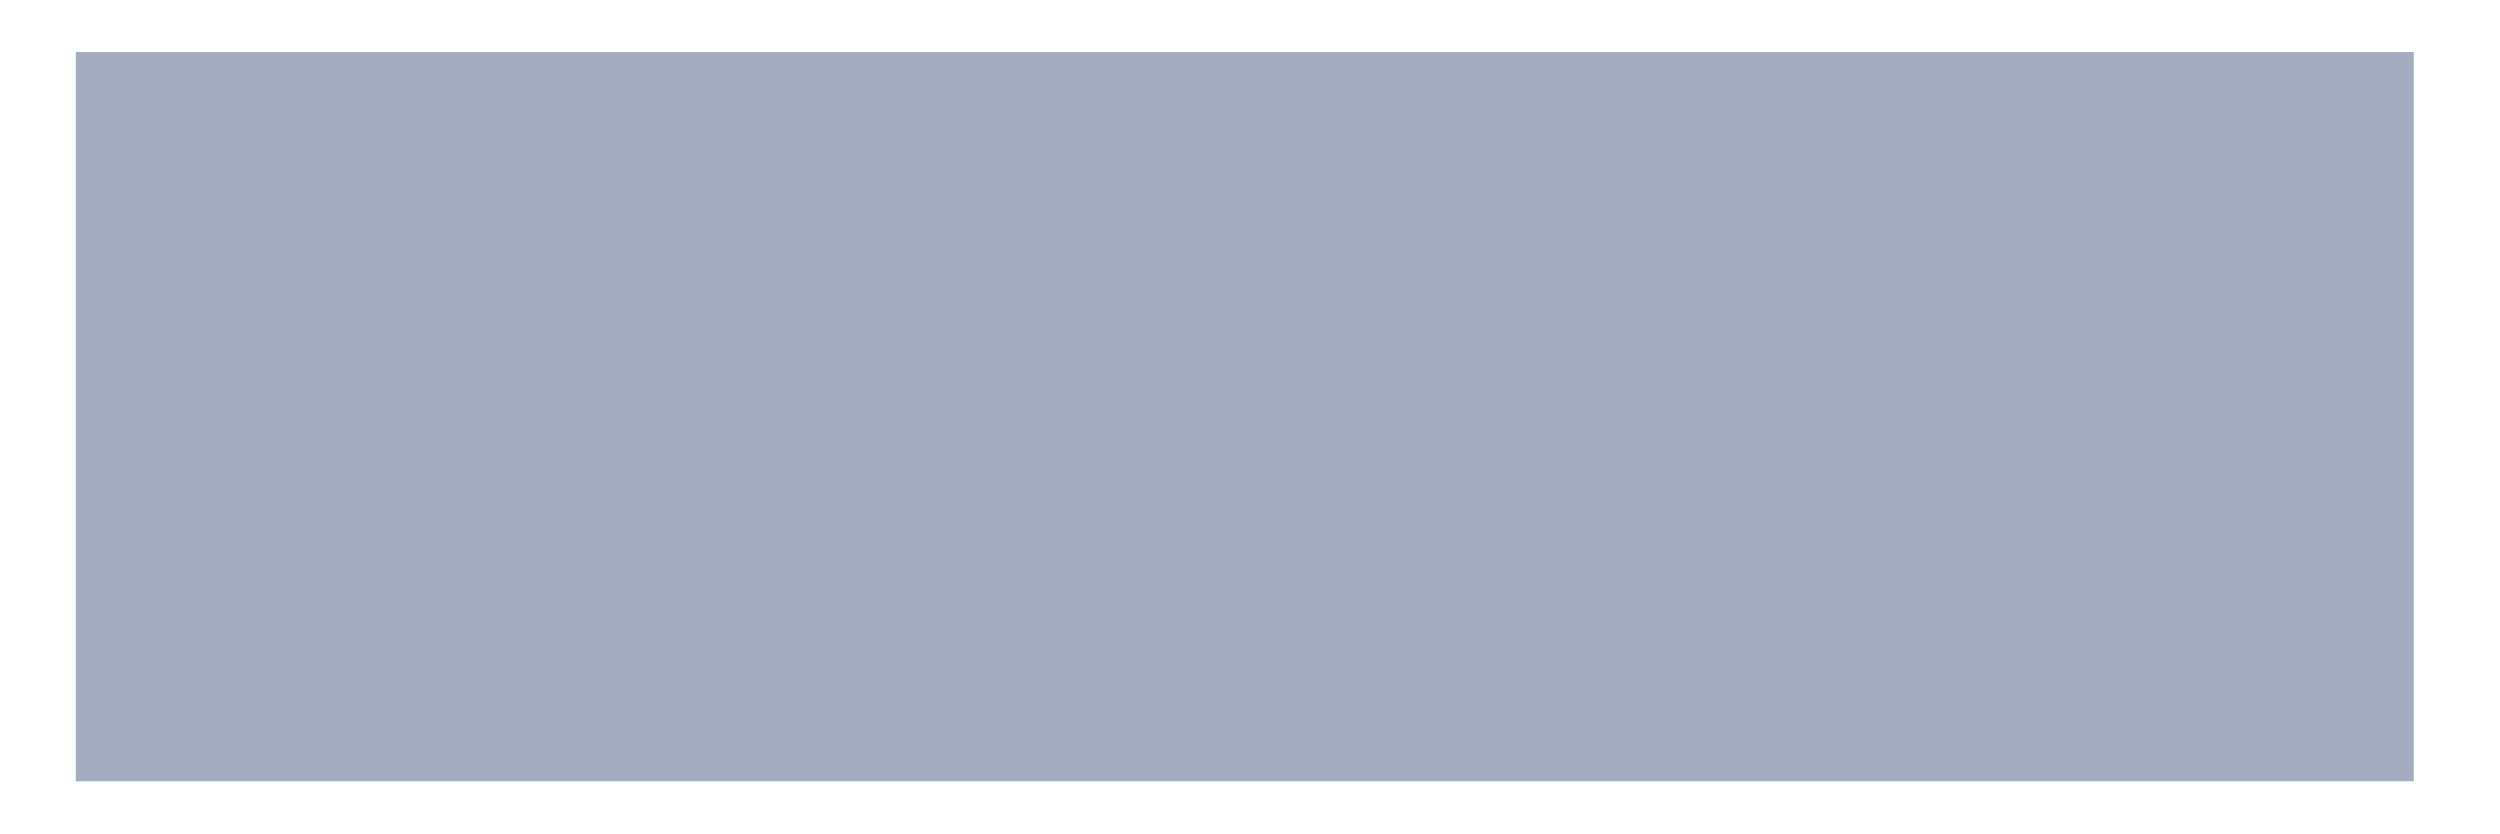
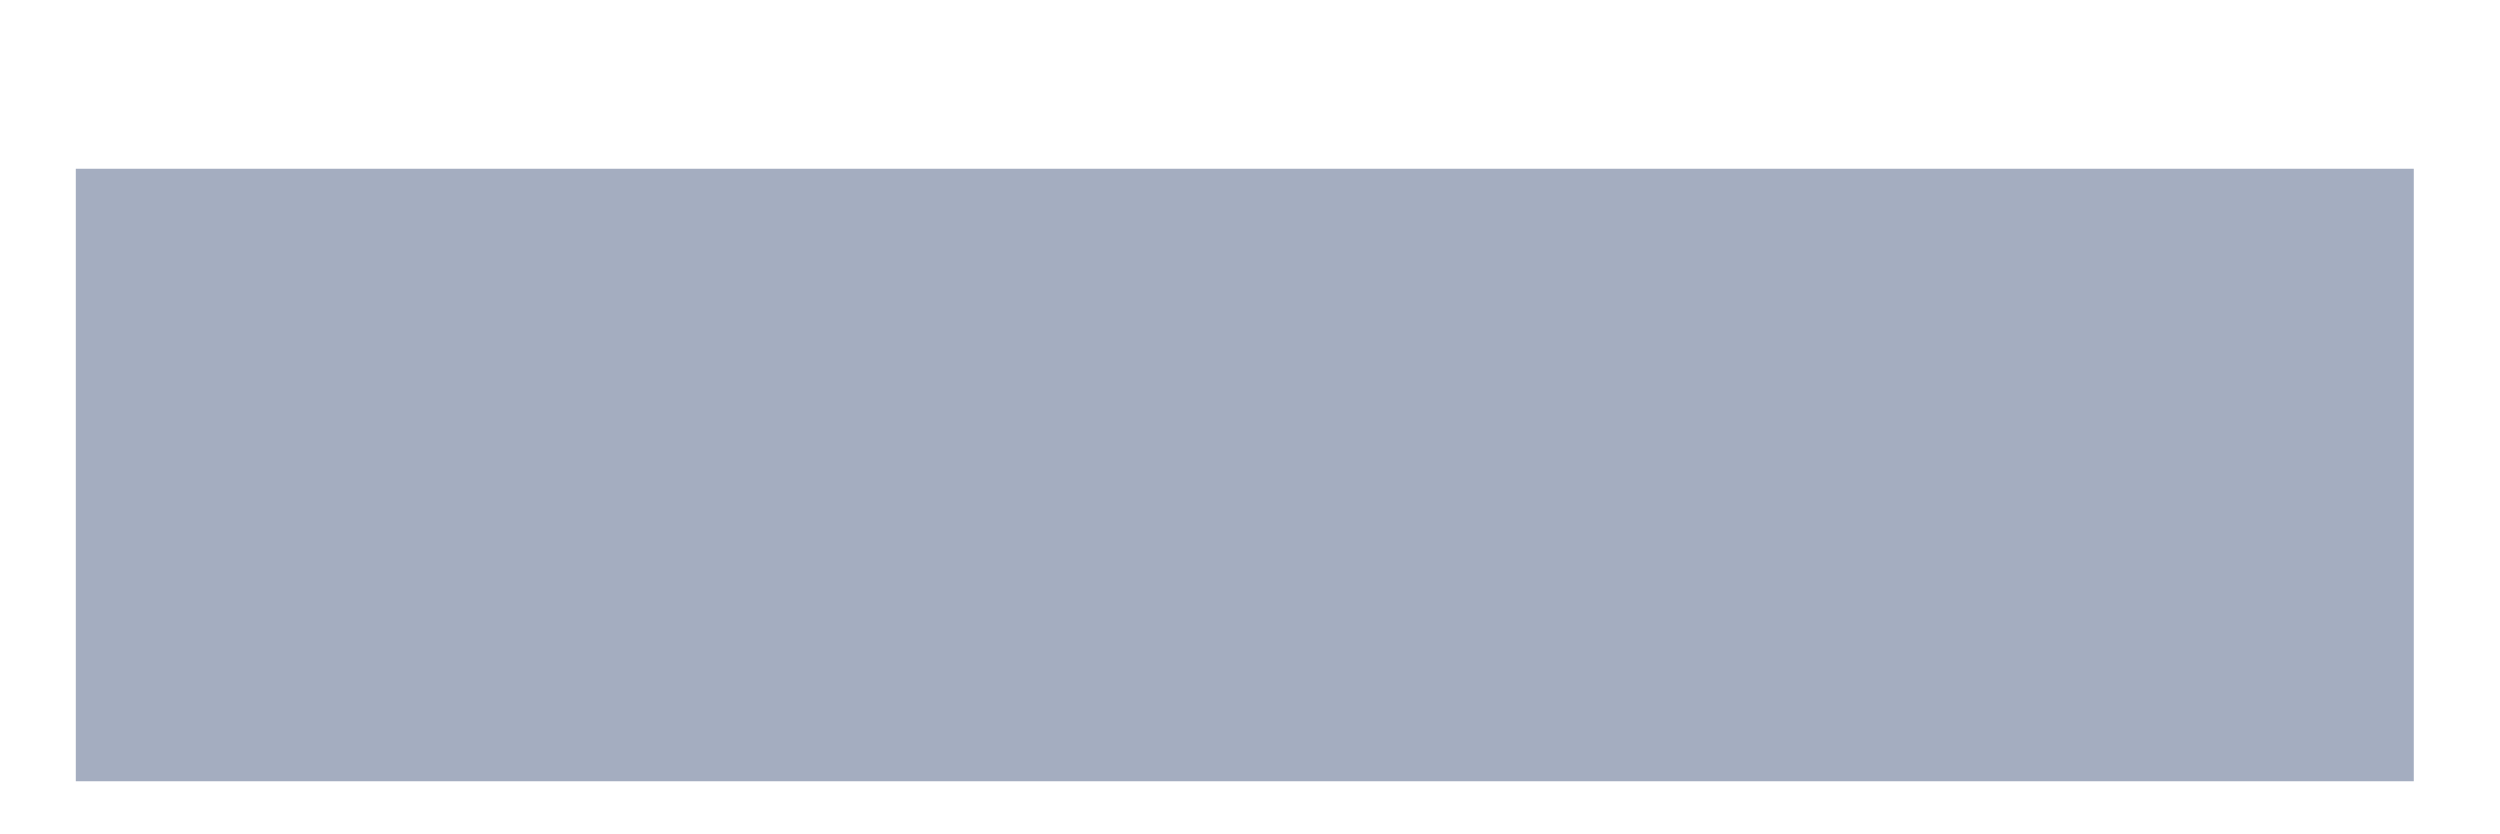
<svg xmlns="http://www.w3.org/2000/svg" viewBox="0 0 480 160">
  <g transform="translate(10,10)">
-     <rect class="bar" x="4.554" width="448.891" y="0" height="140" fill="rgb(164,173,192)" />
+     <rect class="bar" x="4.554" width="448.891" y="22.4" height="117.6" fill="rgb(164,173,192)" />
  </g>
</svg>
